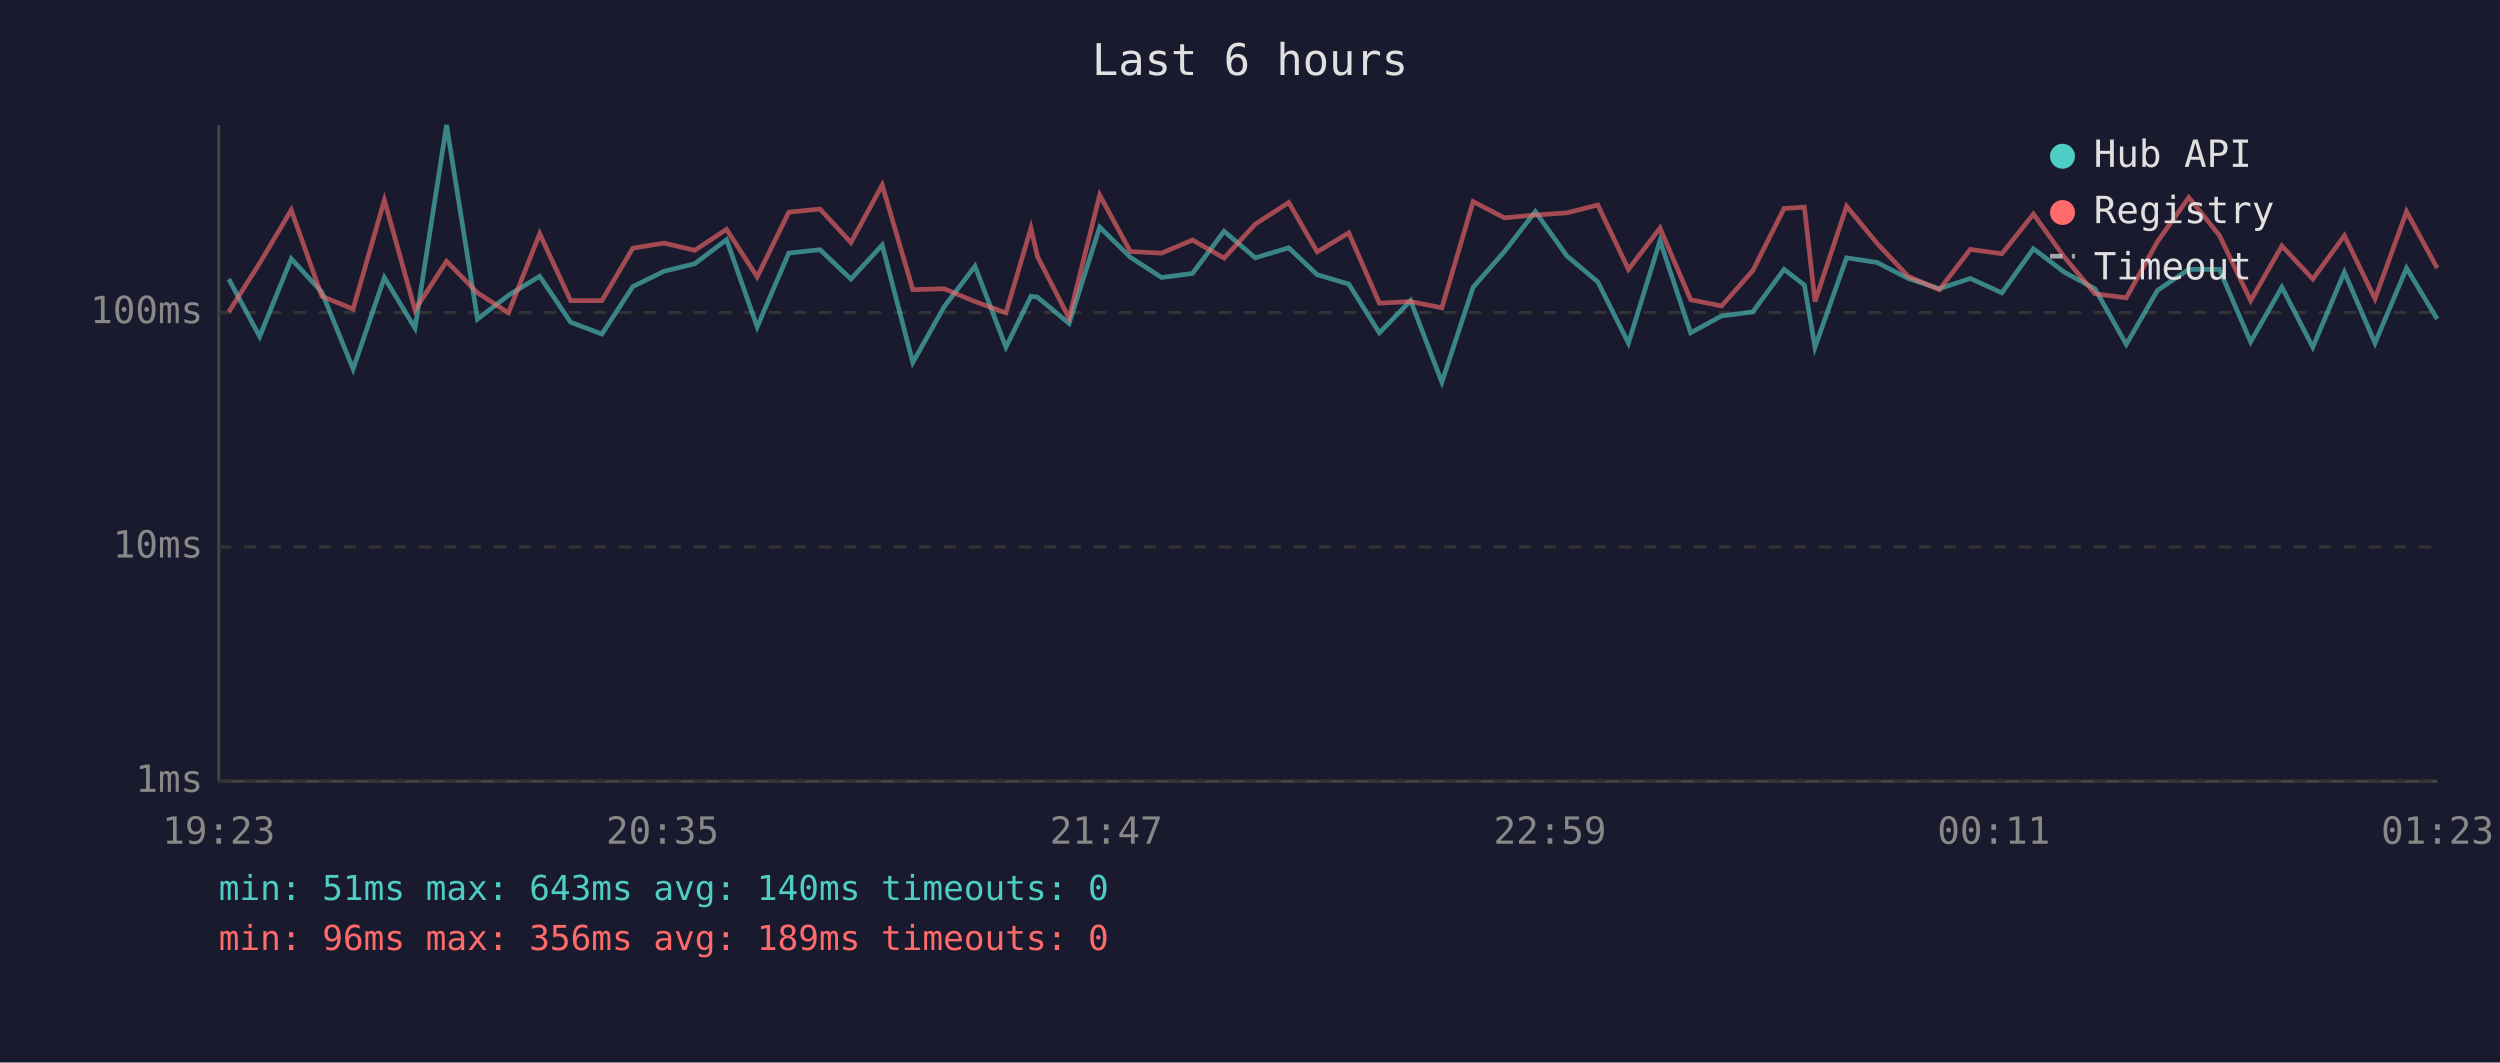
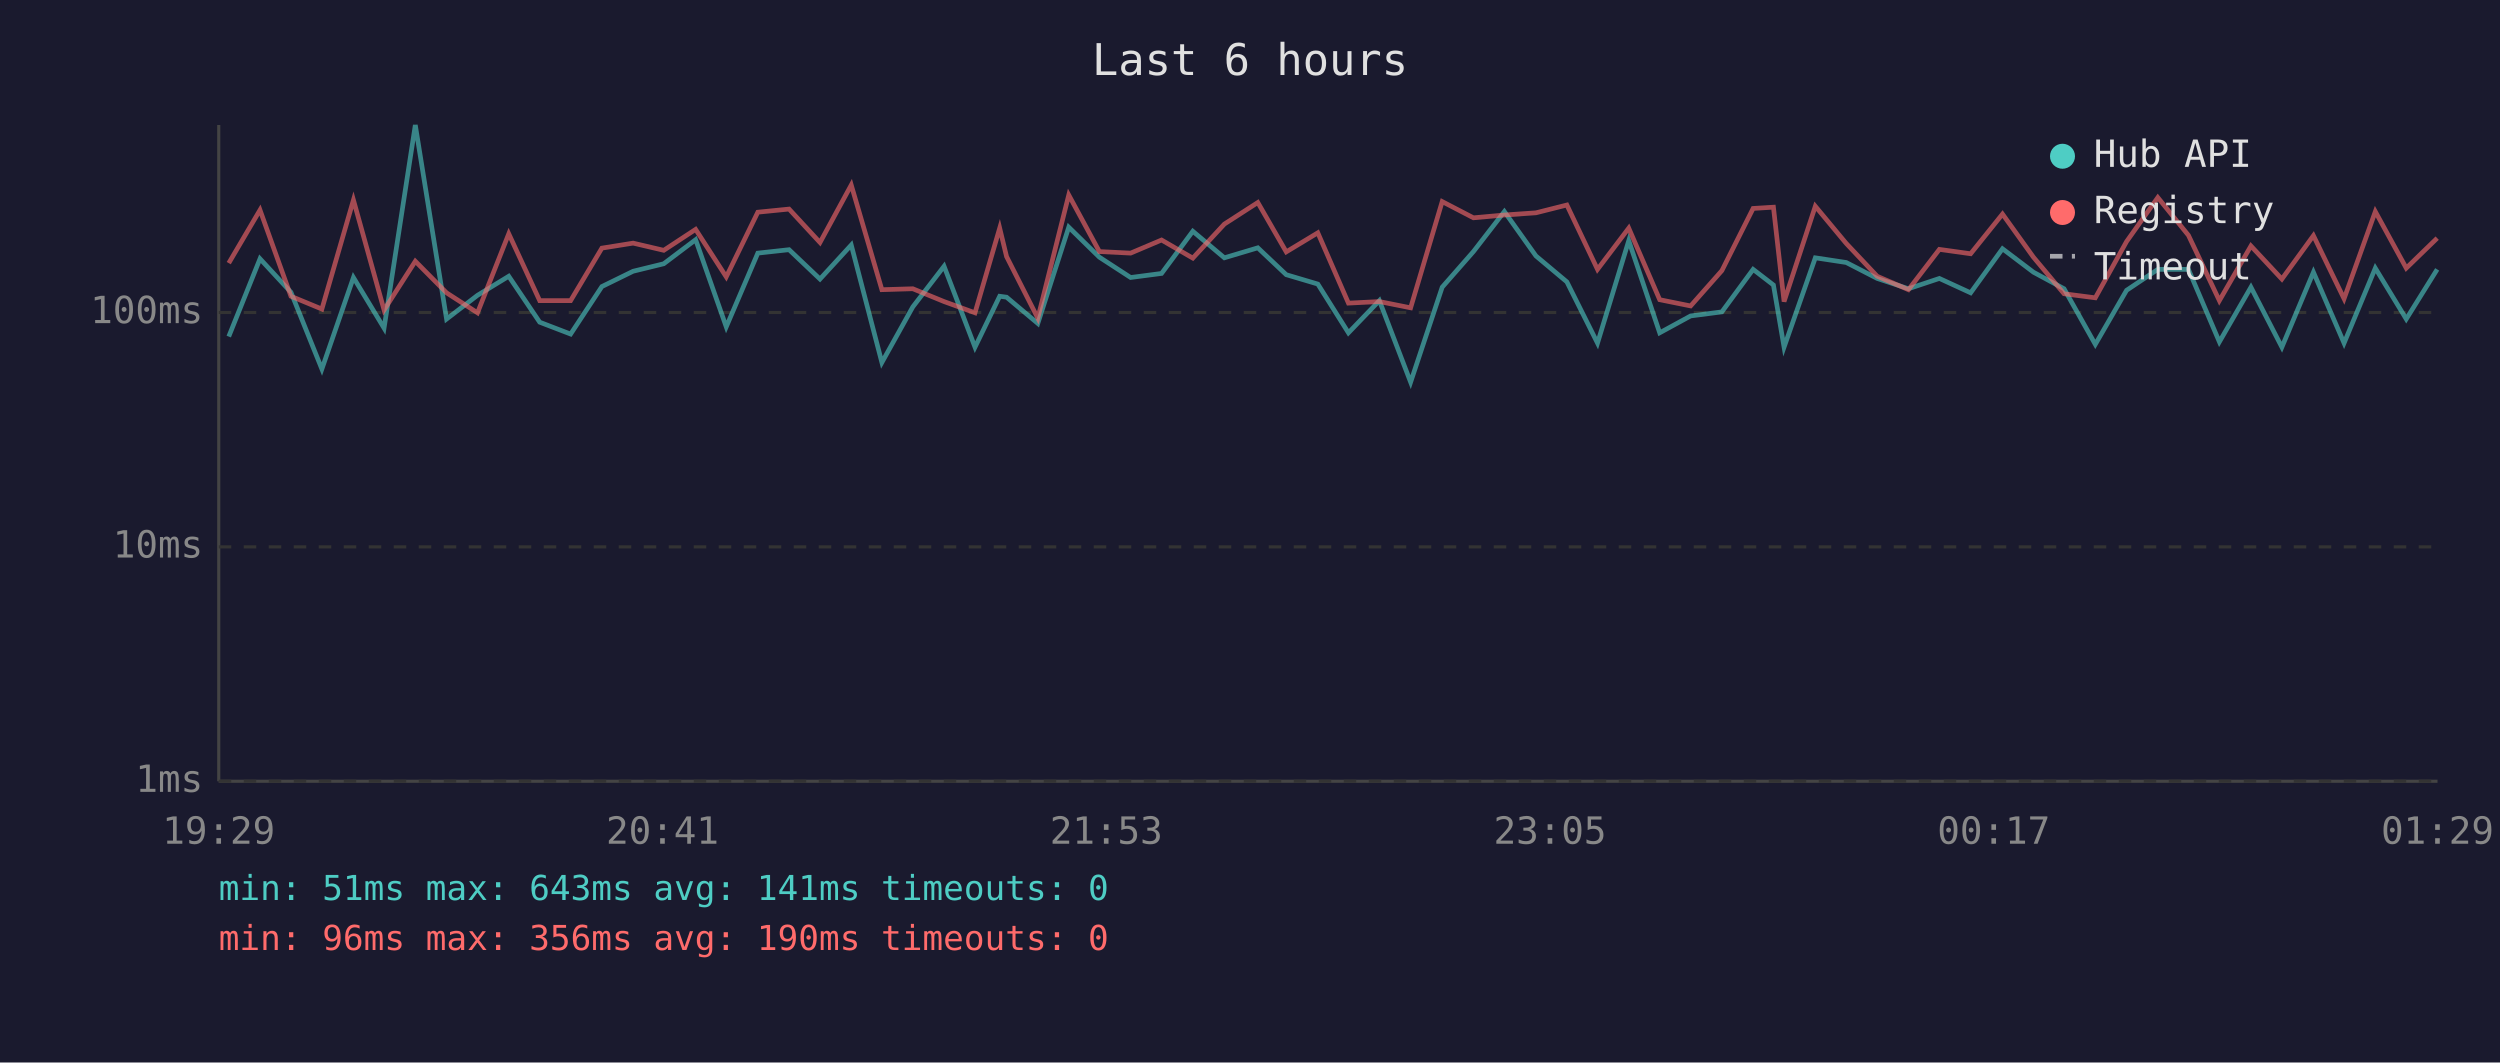
<svg xmlns="http://www.w3.org/2000/svg" viewBox="0 0 800 340" font-family="monospace" font-size="12">
  <rect width="800" height="340" fill="#1a1a2e" />
  <text x="400" y="24" fill="#e0e0e0" font-size="14" text-anchor="middle">Last 6 hours</text>
  <line x1="70" y1="40" x2="70" y2="250" stroke="#444" stroke-width="1" />
  <line x1="70" y1="250" x2="780" y2="250" stroke="#444" stroke-width="1" />
  <line x1="70" y1="250" x2="780" y2="250" stroke="#333" stroke-width="1" stroke-dasharray="4" />
  <text x="65" y="250" fill="#888" text-anchor="end" dominant-baseline="middle">1ms</text>
  <line x1="70" y1="175" x2="780" y2="175" stroke="#333" stroke-width="1" stroke-dasharray="4" />
  <text x="65" y="175" fill="#888" text-anchor="end" dominant-baseline="middle">10ms</text>
  <line x1="70" y1="100" x2="780" y2="100" stroke="#333" stroke-width="1" stroke-dasharray="4" />
  <text x="65" y="100" fill="#888" text-anchor="end" dominant-baseline="middle">100ms</text>
-   <text x="70" y="270" fill="#888" text-anchor="middle">19:23</text>
-   <text x="212" y="270" fill="#888" text-anchor="middle">20:35</text>
-   <text x="354" y="270" fill="#888" text-anchor="middle">21:47</text>
-   <text x="496" y="270" fill="#888" text-anchor="middle">22:59</text>
-   <text x="638" y="270" fill="#888" text-anchor="middle">00:11</text>
-   <text x="780" y="270" fill="#888" text-anchor="middle">01:23</text>
-   <polyline points="73.2,89.3 83.1,107.7 93.2,82.8 103.0,93.5 113.0,118.1 123.0,88.8 132.8,105.0 142.9,40.0 152.8,102.1 162.7,94.5 172.7,88.4 182.6,103.1 192.6,106.9 202.5,91.7 212.5,86.8 222.3,84.4 232.5,76.7 242.3,104.6 252.4,81.0 262.4,79.9 272.3,89.3 282.3,78.4 292.1,116.0 302.1,98.2 312.0,85.2 321.9,111.1 329.9,94.8 332.0,95.1 342.1,103.5 351.9,72.7 361.7,82.3 371.7,88.8 381.6,87.5 391.7,74.0 401.7,82.5 412.4,79.3 421.5,87.9 431.6,90.9 441.4,106.5 451.4,96.2 461.4,122.3 471.4,91.9 481.4,80.5 491.3,67.7 501.4,81.9 511.3,90.2 521.1,109.8 531.2,77.0 541.0,106.5 550.9,101.1 560.9,99.8 570.9,86.2 577.4,91.2 580.8,111.1 590.9,82.5 600.7,84.0 610.6,89.1 620.6,92.4 630.5,89.1 640.6,93.7 650.7,79.6 660.6,87.1 670.4,92.4 680.4,110.2 690.4,92.9 700.4,86.2 710.2,86.2 720.2,109.4 730.2,91.9 740.1,111.1 750.2,87.1 760.0,109.8 770.1,85.8 779.9,102.1" fill="none" stroke="#4ecdc4" stroke-width="1.5" opacity="0.6" />
-   <polyline points="73.2,99.8 83.1,84.2 93.2,67.2 103.0,94.8 113.0,98.9 123.0,64.0 132.8,99.2 142.9,83.6 152.8,93.7 162.7,100.1 172.7,74.8 182.6,96.2 192.6,96.2 202.5,79.4 212.5,77.8 222.3,80.1 232.5,73.4 242.3,88.6 252.4,67.9 262.4,66.9 272.3,77.6 282.3,59.2 292.1,92.7 302.1,92.4 312.0,96.5 321.9,100.1 329.9,73.0 332.0,82.1 342.1,101.8 351.9,62.4 361.7,80.5 371.7,81.0 381.6,76.8 391.7,82.6 401.7,71.7 412.4,64.8 421.5,80.6 431.6,74.5 441.4,97.0 451.4,96.5 461.4,98.5 471.4,64.5 481.4,69.7 491.3,68.8 501.4,68.1 511.3,65.6 521.1,86.2 531.2,73.0 541.0,95.9 550.9,97.9 560.9,86.6 570.9,66.7 577.4,66.3 580.8,96.5 590.9,66.0 600.7,77.9 610.6,88.4 620.6,92.7 630.5,79.8 640.6,81.2 650.7,68.5 660.6,82.3 670.4,94.0 680.4,95.3 690.4,77.3 700.4,63.2 710.2,75.3 720.2,96.2 730.2,78.7 740.1,89.3 750.2,75.4 760.0,95.6 770.1,67.7 779.9,85.8" fill="none" stroke="#ff6b6b" stroke-width="1.5" opacity="0.6" />
+   <text x="70" y="270" fill="#888" text-anchor="middle">19:29</text>
+   <text x="212" y="270" fill="#888" text-anchor="middle">20:41</text>
+   <text x="354" y="270" fill="#888" text-anchor="middle">21:53</text>
+   <text x="496" y="270" fill="#888" text-anchor="middle">23:05</text>
+   <text x="638" y="270" fill="#888" text-anchor="middle">00:17</text>
+   <text x="780" y="270" fill="#888" text-anchor="middle">01:29</text>
+   <polyline points="73.2,107.7 83.2,82.8 93.1,93.5 103.0,118.1 113.1,88.8 122.9,105.0 132.9,40.0 142.9,102.1 152.8,94.5 162.8,88.4 172.7,103.1 182.6,106.9 192.6,91.7 202.6,86.8 212.4,84.4 222.6,76.7 232.4,104.6 242.5,81.0 252.5,79.9 262.4,89.3 272.4,78.4 282.2,116.0 292.1,98.2 302.1,85.2 312.0,111.1 319.9,94.8 322.1,95.1 332.1,103.5 342.0,72.7 351.8,82.3 361.8,88.8 371.7,87.5 381.7,74.0 391.8,82.5 402.5,79.3 411.6,87.9 421.7,90.9 431.5,106.5 441.4,96.2 451.4,122.3 461.5,91.9 471.5,80.5 481.4,67.7 491.5,81.9 501.4,90.2 511.2,109.8 521.2,77.0 531.1,106.5 541.0,101.1 551.0,99.8 561.0,86.2 567.5,91.2 570.9,111.1 580.9,82.5 590.8,84.0 600.7,89.1 610.7,92.4 620.6,89.1 630.6,93.7 640.8,79.6 650.7,87.1 660.5,92.4 670.5,110.2 680.5,92.9 690.5,86.2 700.3,86.2 710.2,109.4 720.3,91.9 730.2,111.1 740.3,87.1 750.1,109.8 760.1,85.8 770.0,102.1 779.9,86.2" fill="none" stroke="#4ecdc4" stroke-width="1.5" opacity="0.6" />
+   <polyline points="73.2,84.2 83.2,67.2 93.1,94.8 103.0,98.9 113.1,64.0 122.9,99.2 132.9,83.6 142.9,93.7 152.8,100.1 162.8,74.8 172.7,96.2 182.6,96.2 192.6,79.4 202.6,77.8 212.4,80.1 222.6,73.4 232.4,88.6 242.5,67.9 252.5,66.9 262.4,77.6 272.4,59.2 282.2,92.7 292.1,92.4 302.1,96.5 312.0,100.1 319.9,73.0 322.1,82.1 332.1,101.8 342.0,62.4 351.8,80.5 361.8,81.0 371.7,76.8 381.7,82.6 391.8,71.7 402.5,64.8 411.6,80.6 421.7,74.5 431.5,97.0 441.4,96.5 451.4,98.5 461.5,64.5 471.5,69.7 481.4,68.8 491.5,68.1 501.4,65.6 511.2,86.2 521.2,73.0 531.1,95.9 541.0,97.9 551.0,86.6 561.0,66.7 567.5,66.3 570.9,96.5 580.9,66.0 590.8,77.9 600.7,88.4 610.7,92.7 620.6,79.8 630.6,81.2 640.8,68.5 650.7,82.3 660.5,94.0 670.5,95.3 680.5,77.3 690.5,63.2 700.3,75.3 710.2,96.2 720.3,78.7 730.2,89.3 740.3,75.4 750.1,95.6 760.1,67.7 770.0,85.8 779.9,76.2" fill="none" stroke="#ff6b6b" stroke-width="1.5" opacity="0.6" />
  <circle cx="660" cy="50" r="4" fill="#4ecdc4" />
  <text x="670" y="50" fill="#e0e0e0" dominant-baseline="middle">Hub API</text>
  <circle cx="660" cy="68" r="4" fill="#ff6b6b" />
  <text x="670" y="68" fill="#e0e0e0" dominant-baseline="middle">Registry</text>
  <line x1="656" y1="82" x2="664" y2="82" stroke="#e0e0e0" stroke-width="1.5" stroke-dasharray="4,3" opacity="0.7" />
  <text x="670" y="86" fill="#e0e0e0" dominant-baseline="middle">Timeout</text>
-   <text x="70" y="288" fill="#4ecdc4" font-size="11">min: 51ms  max: 643ms  avg: 140ms  timeouts: 0</text>
-   <text x="70" y="304" fill="#ff6b6b" font-size="11">min: 96ms  max: 356ms  avg: 189ms  timeouts: 0</text>
+   <text x="70" y="288" fill="#4ecdc4" font-size="11">min: 51ms  max: 643ms  avg: 141ms  timeouts: 0</text>
+   <text x="70" y="304" fill="#ff6b6b" font-size="11">min: 96ms  max: 356ms  avg: 190ms  timeouts: 0</text>
</svg>
